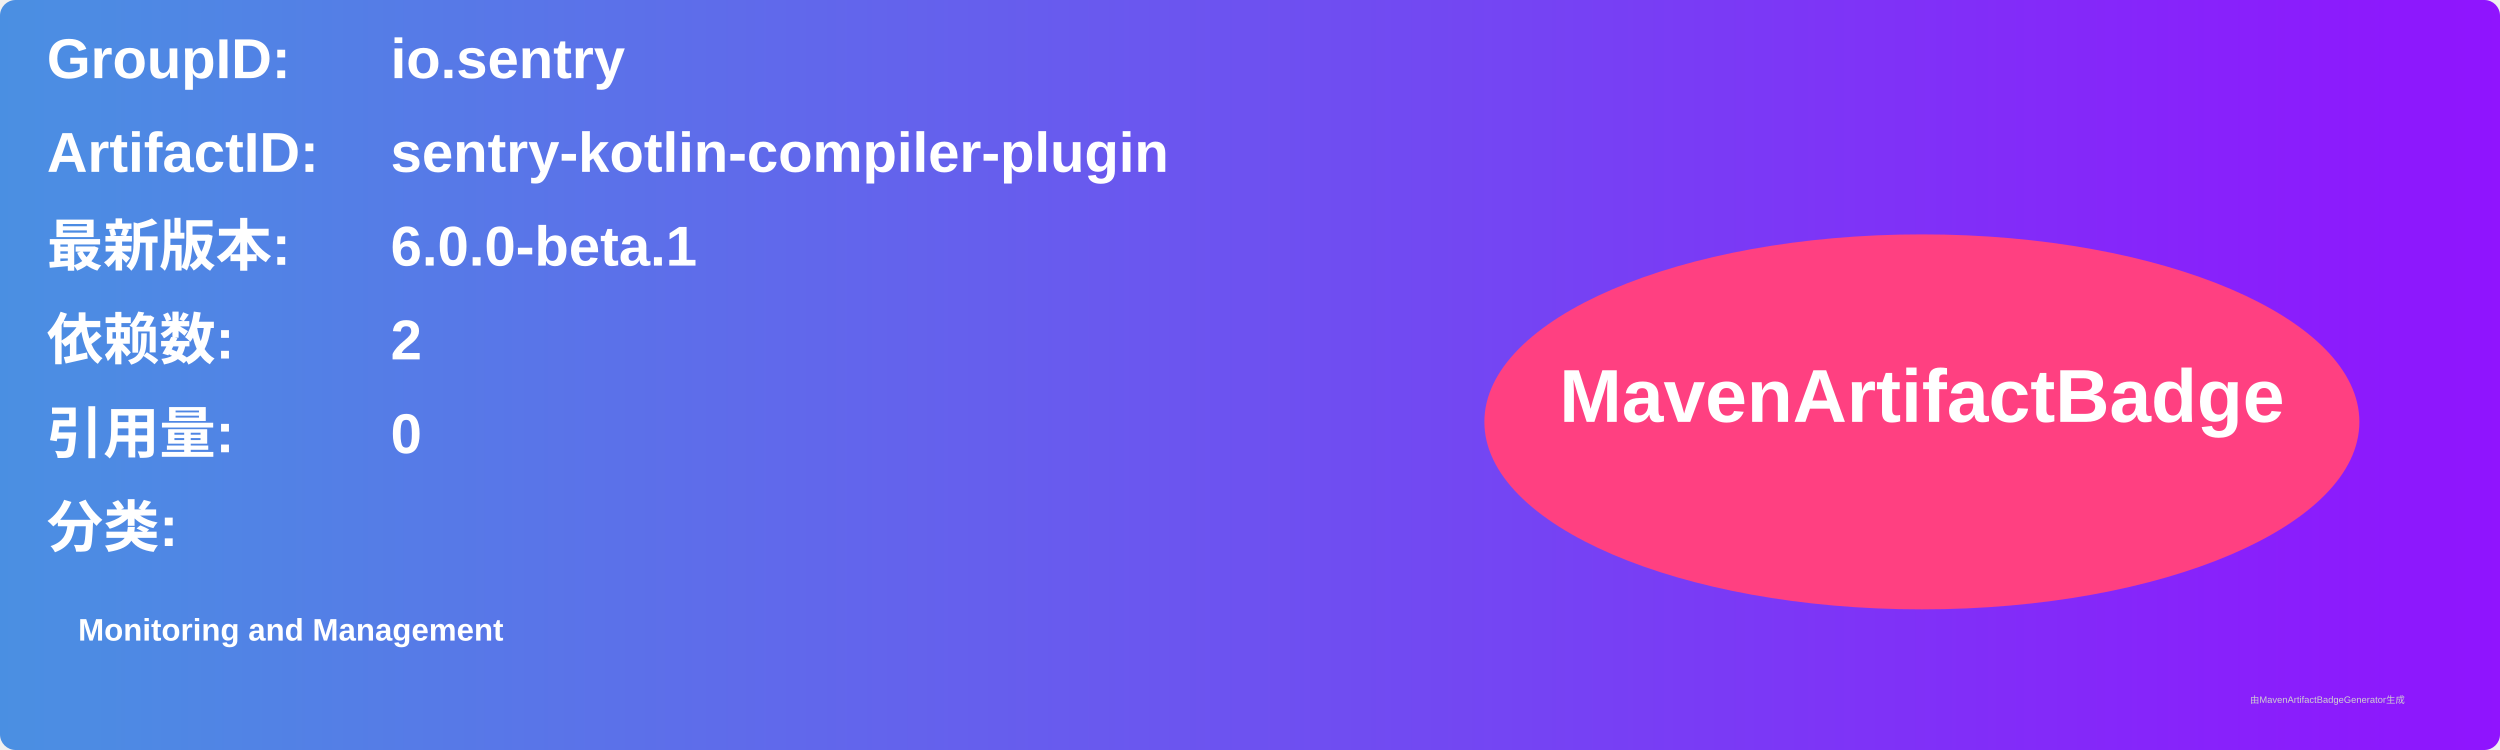
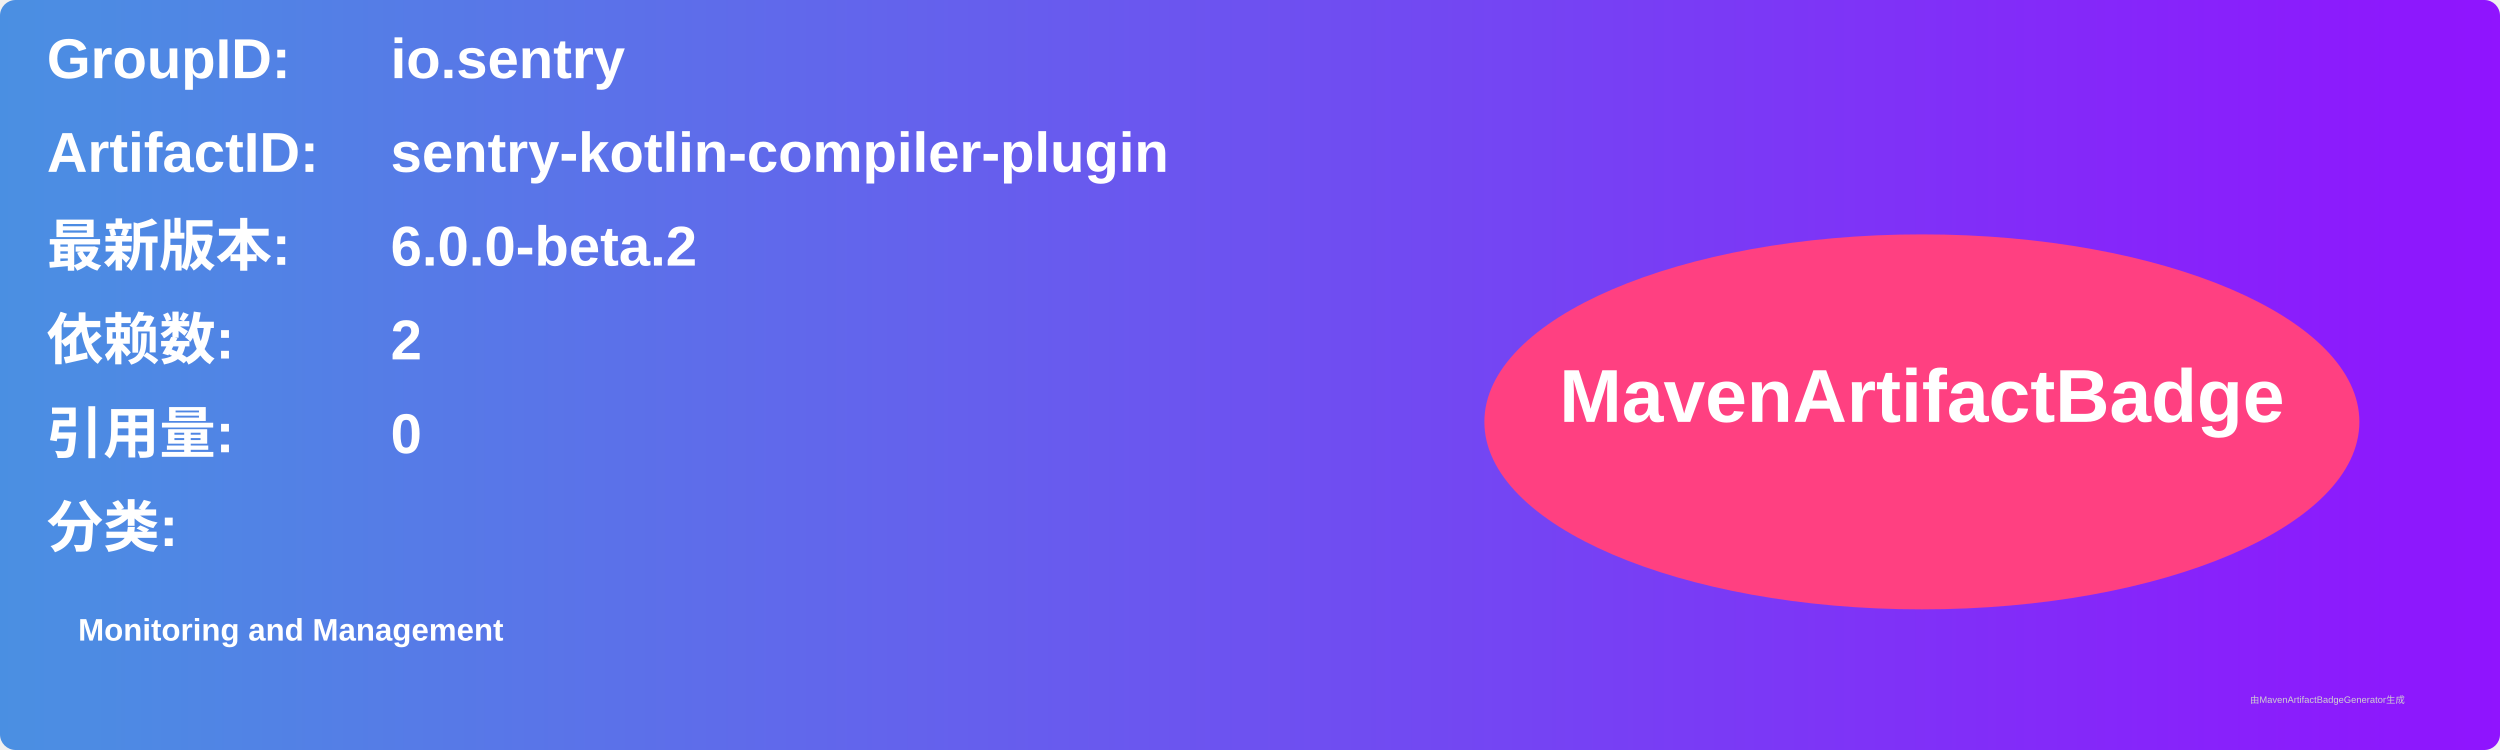
<svg xmlns="http://www.w3.org/2000/svg" width="800" height="240" viewBox="0 0 800 240">
  <linearGradient id="grad" x1="0%" y1="0%" x2="100%" y2="0%">
    <stop offset="0%" stop-color="#4a90e2" />
    <stop offset="100%" stop-color="#9013fe" />
  </linearGradient>
  <rect width="100%" height="100%" rx="5" ry="5" fill="url(#grad)" />
  <g transform="translate(15, 15)">
    <text x="0" y="10" font-family="Arial" font-size="18" fill="white" font-weight="bold" width="260">GroupID:</text>
    <text x="110" y="10" font-family="Arial" font-size="18" fill="white" font-weight="bold" width="460">io.sentry</text>
    <text x="0" y="40" font-family="Arial" font-size="18" fill="white" font-weight="bold" width="260">ArtifactID:</text>
    <text x="110" y="40" font-family="Arial" font-size="18" fill="white" font-weight="bold" width="460">sentry-kotlin-compiler-plugin</text>
    <text x="0" y="70" font-family="Arial" font-size="18" fill="white" font-weight="bold">最新版本:</text>
    <text x="110" y="70" font-family="Arial" font-size="18" fill="white" font-weight="bold">
-       <tspan font-weight="bold">6.0.0-beta.1</tspan>
+       <tspan font-weight="bold">6.0.0-beta.2</tspan>
    </text>
    <text x="0" y="100" font-family="Arial" font-size="18" fill="white" font-weight="bold">依赖数: </text>
    <text x="110" y="100" font-family="Arial" font-size="18" fill="white">
      <tspan font-weight="bold">2</tspan>
    </text>
    <text x="0" y="130" font-family="Arial" font-size="18" fill="white" font-weight="bold">引用量: </text>
    <text x="110" y="130" font-family="Arial" font-size="18" fill="white">
      <tspan font-weight="bold">0</tspan>
    </text>
    <text x="0" y="160" font-family="Arial" font-size="18" fill="white" font-weight="bold">分类:</text>
    <text x="10" y="190" font-family="Arial" font-size="10" fill="white">
      <tspan font-weight="bold">Monitoring and Management</tspan>
    </text>
    <ellipse cx="600" cy="120" rx="140" ry="60" fill="#ff4081" />
    <text x="600" y="120" text-anchor="middle" font-family="Arial" font-size="24" fill="white" font-weight="bold">MavenArtifactBadge</text>
  </g>
  <text x="720" y="225" font-family="Arial" font-size="3" fill="#d0d0d0">由MavenArtifactBadgeGenerator生成</text>
</svg>
